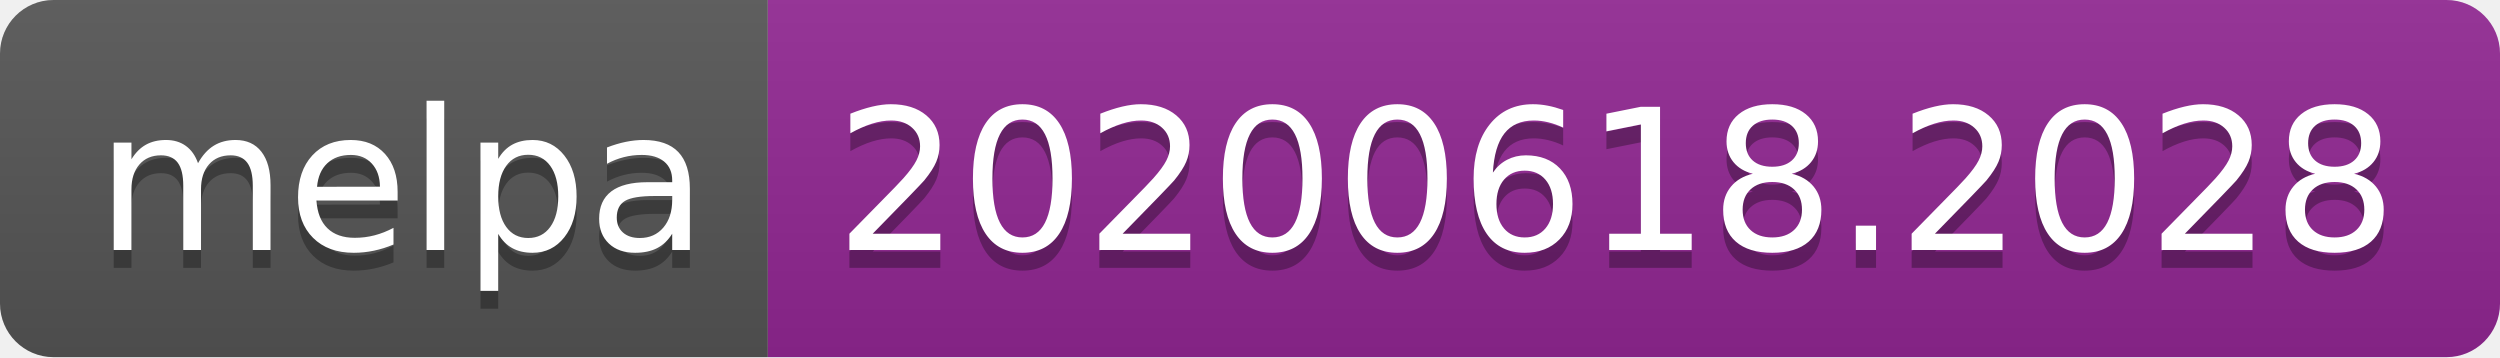
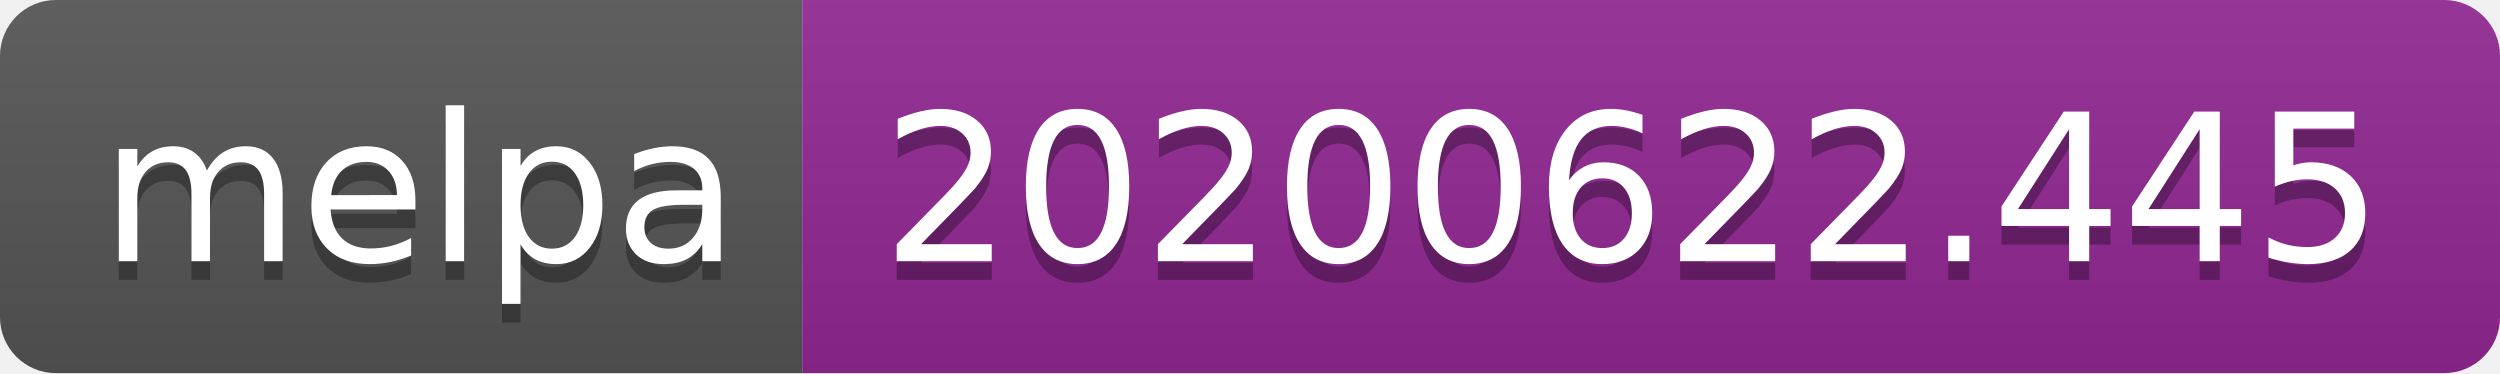
- <svg xmlns="http://www.w3.org/2000/svg" width="140" height="20">
+ <svg xmlns="http://www.w3.org/2000/svg" width="134" height="20">
  <linearGradient id="s" x2="0" y2="100%">
    <stop offset="0" stop-color="#bbb" stop-opacity=".1" />
    <stop offset="1" stop-opacity=".1" />
  </linearGradient>
  <clipPath id="r">
-     <rect width="140" height="20" rx="3" fill="#fff" />
+     <rect width="134" height="20" rx="3" fill="#fff" />
  </clipPath>
  <g clip-path="url(#r)">
    <rect width="43" height="20" fill="#555" />
-     <rect x="43" width="97" height="20" fill="#922793" />
-     <rect width="140" height="20" fill="url(#s)" />
+     <rect x="43" width="91" height="20" fill="#922793" />
+     <rect width="134" height="20" fill="url(#s)" />
  </g>
  <g fill="#fff" text-anchor="middle" font-family="Verdana,Geneva,DejaVu Sans,sans-serif" text-rendering="geometricPrecision" font-size="110">
    <text x="225" y="150" fill="#010101" fill-opacity=".3" transform="scale(.1)" textLength="330">melpa</text>
    <text x="225" y="140" transform="scale(.1)" textLength="330">melpa</text>
-     <text x="905" y="150" fill="#010101" fill-opacity=".3" transform="scale(.1)" textLength="870">20200618.2028</text>
-     <text x="905" y="140" transform="scale(.1)" textLength="870">20200618.2028</text>
+     <text x="875" y="150" fill="#010101" fill-opacity=".3" transform="scale(.1)" textLength="810">20200622.445</text>
+     <text x="875" y="140" transform="scale(.1)" textLength="810">20200622.445</text>
  </g>
</svg>
